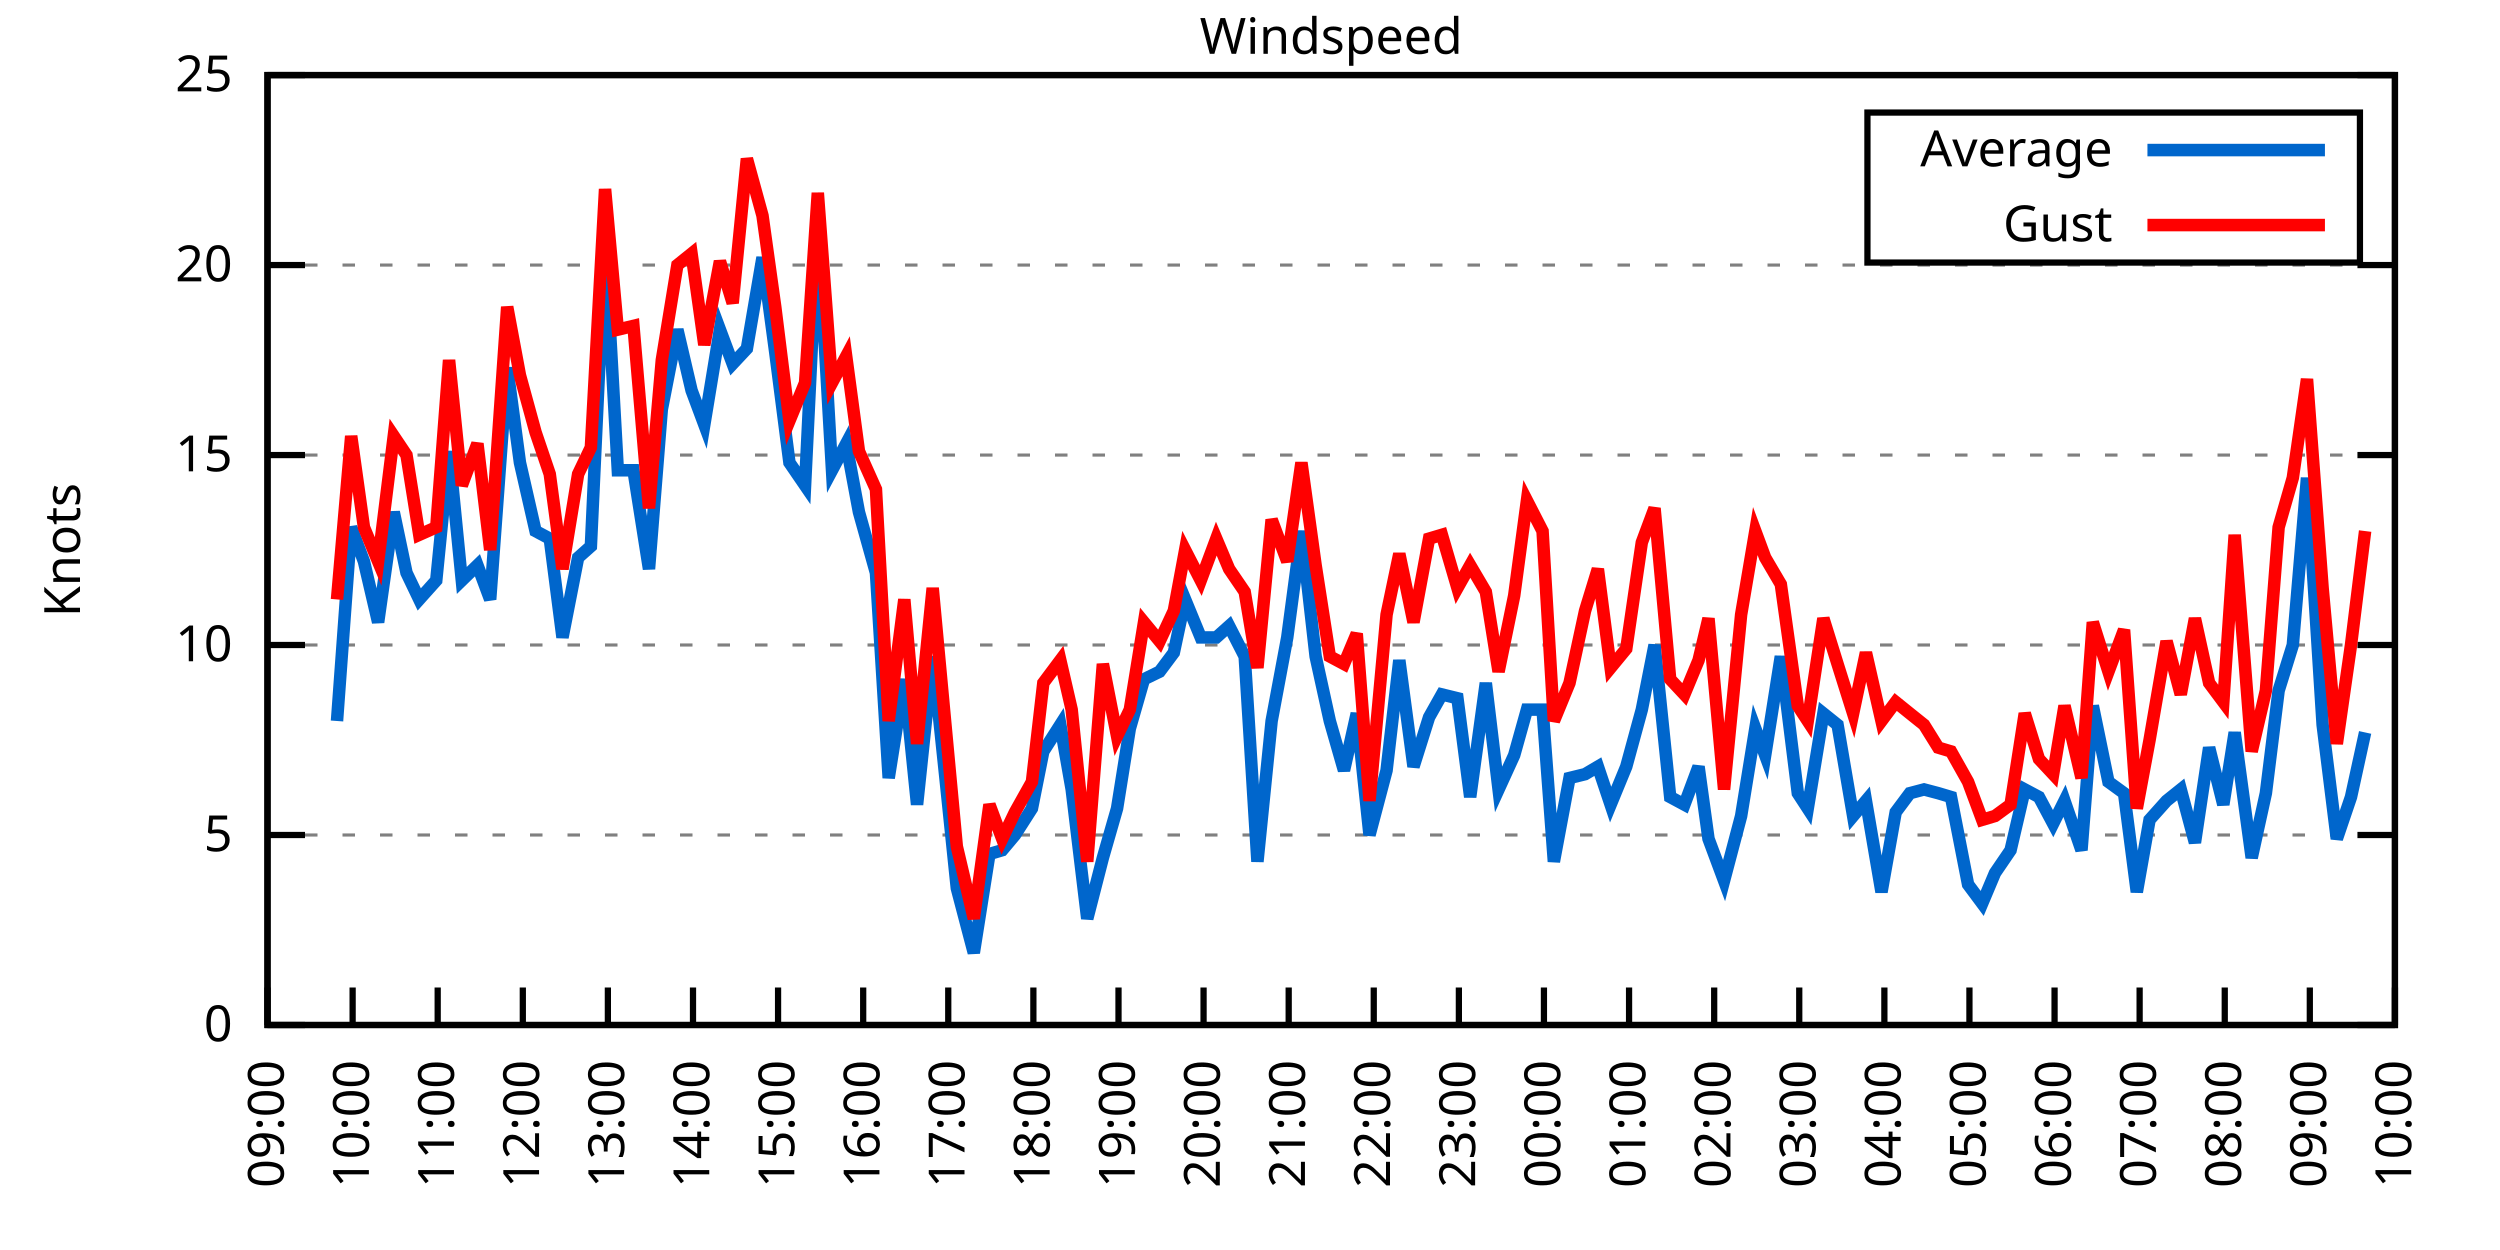
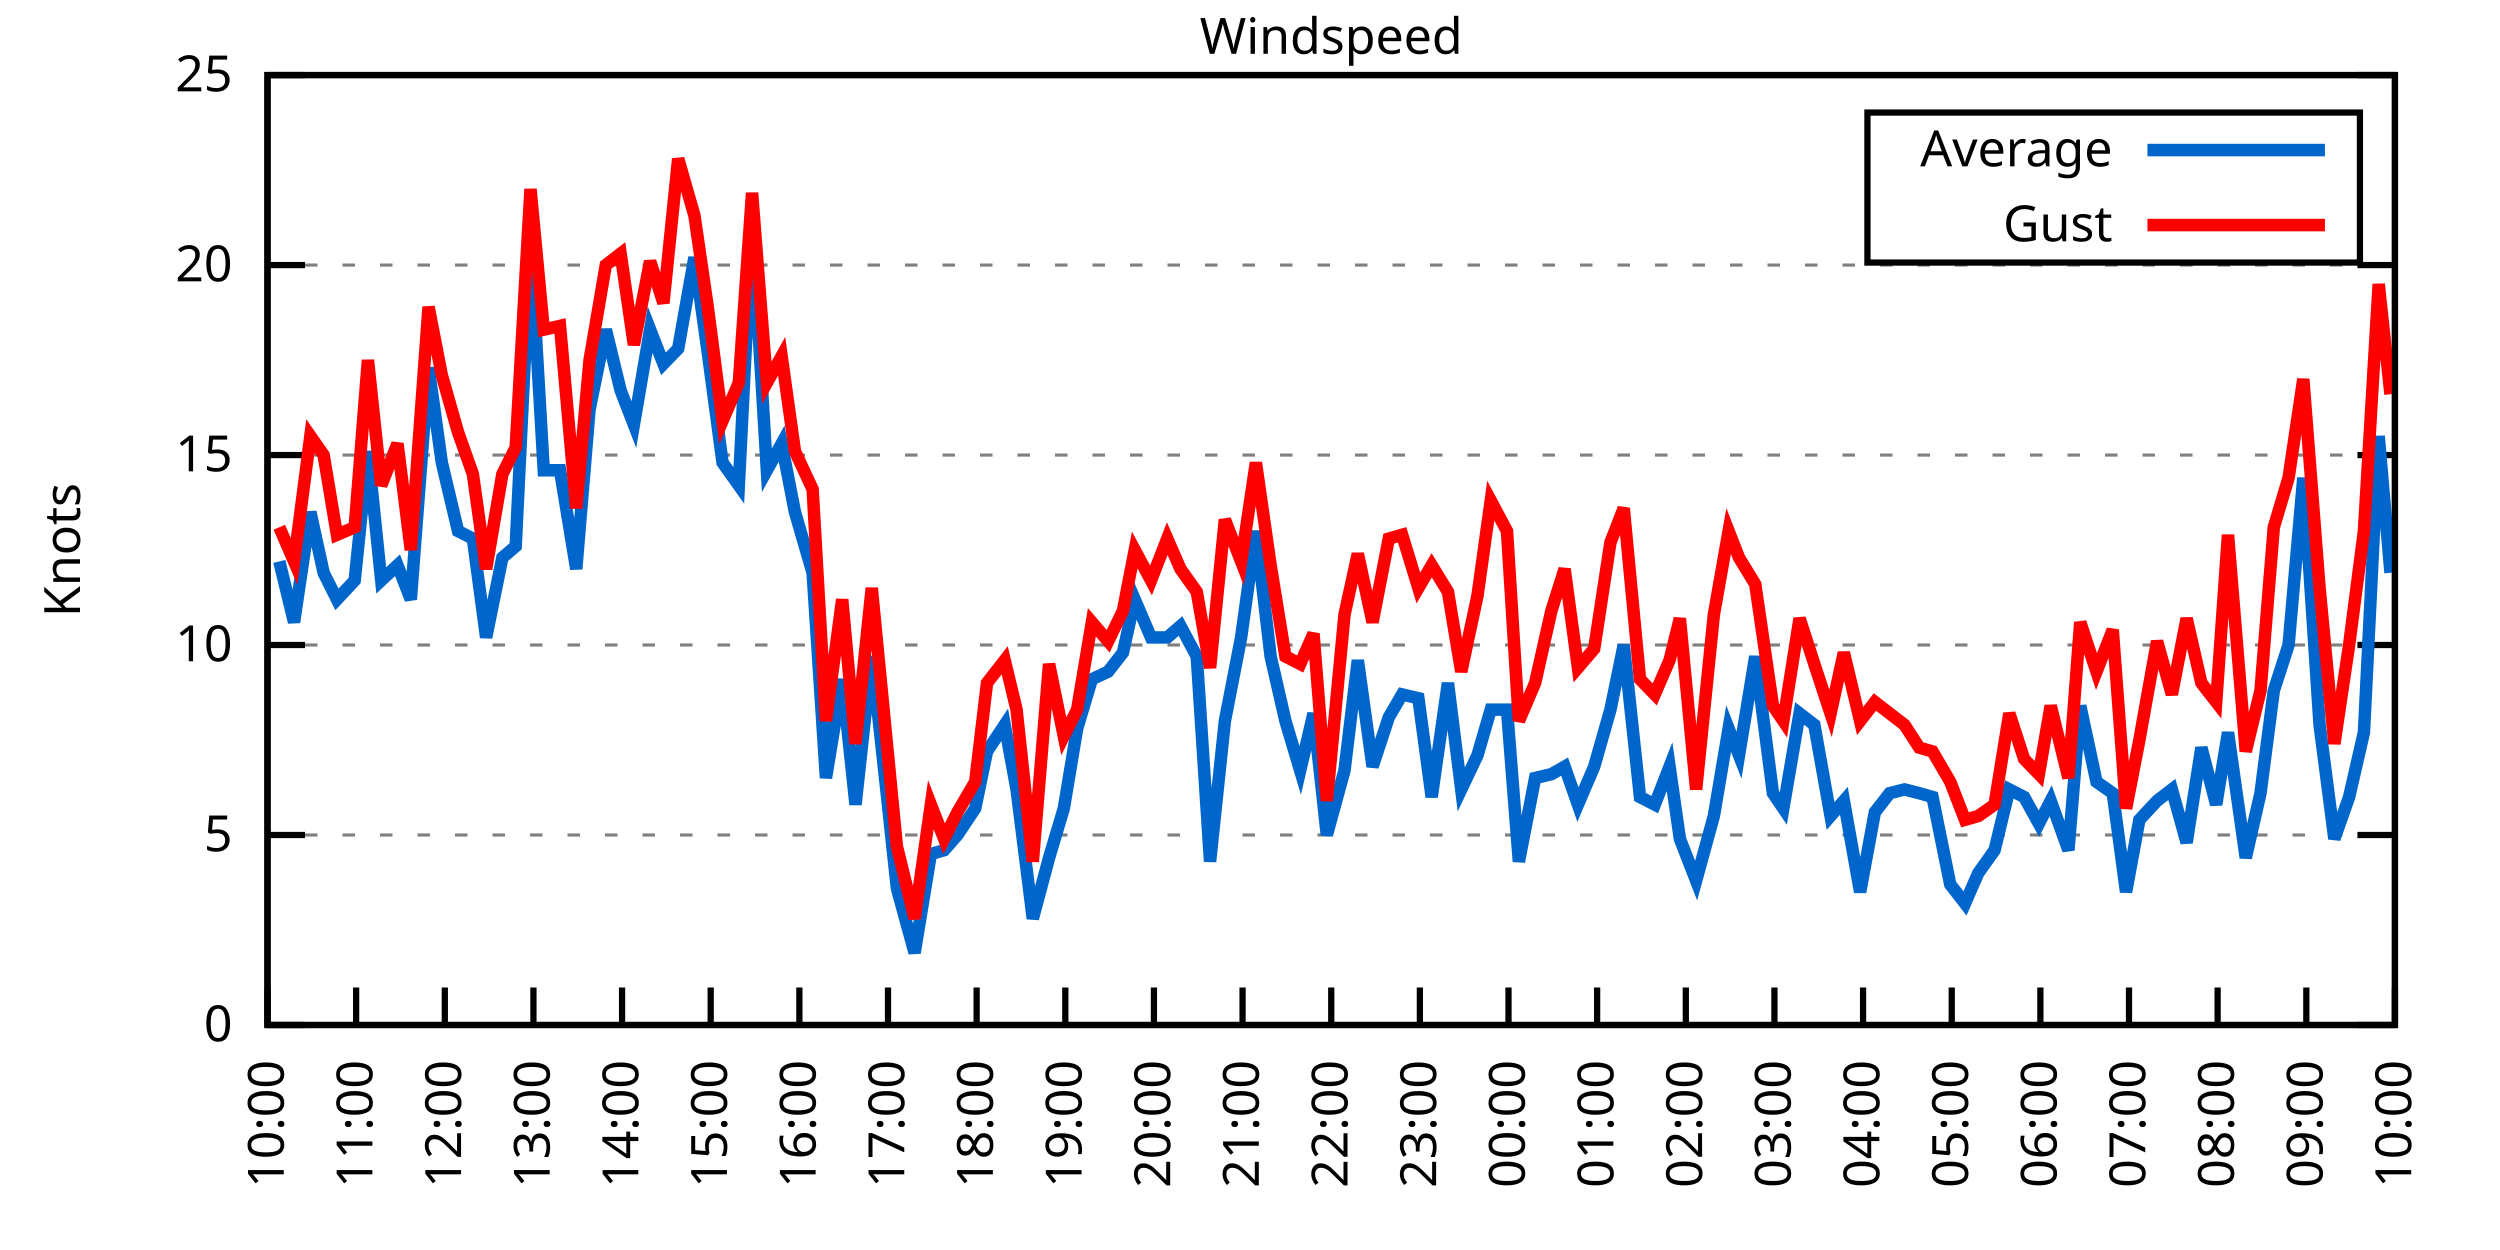
<svg xmlns="http://www.w3.org/2000/svg" xmlns:xlink="http://www.w3.org/1999/xlink" width="400" height="200" viewBox="0 0 400 200">
  <g id="gnuplot_canvas">
    <rect x="0" y="0" width="400" height="200" fill="none" />
    <defs>
      <circle id="gpDot" r="0.5" stroke-width="0.5" stroke="currentColor" />
      <path id="gpPt0" stroke-width="0.333" stroke="currentColor" d="M-1,0 h2 M0,-1 v2" />
      <path id="gpPt1" stroke-width="0.333" stroke="currentColor" d="M-1,-1 L1,1 M1,-1 L-1,1" />
      <path id="gpPt2" stroke-width="0.333" stroke="currentColor" d="M-1,0 L1,0 M0,-1 L0,1 M-1,-1 L1,1 M-1,1 L1,-1" />
      <rect id="gpPt3" stroke-width="0.333" stroke="currentColor" x="-1" y="-1" width="2" height="2" />
      <rect id="gpPt4" stroke-width="0.333" stroke="currentColor" fill="currentColor" x="-1" y="-1" width="2" height="2" />
      <circle id="gpPt5" stroke-width="0.333" stroke="currentColor" cx="0" cy="0" r="1" />
      <use xlink:href="#gpPt5" id="gpPt6" fill="currentColor" stroke="none" />
      <path id="gpPt7" stroke-width="0.333" stroke="currentColor" d="M0,-1.33 L-1.33,0.67 L1.33,0.67 z" />
      <use xlink:href="#gpPt7" id="gpPt8" fill="currentColor" stroke="none" />
      <use xlink:href="#gpPt7" id="gpPt9" stroke="currentColor" transform="rotate(180)" />
      <use xlink:href="#gpPt9" id="gpPt10" fill="currentColor" stroke="none" />
      <use xlink:href="#gpPt3" id="gpPt11" stroke="currentColor" transform="rotate(45)" />
      <use xlink:href="#gpPt11" id="gpPt12" fill="currentColor" stroke="none" />
      <path id="gpPt13" stroke-width="0.333" stroke="currentColor" d="M0,1.330 L1.265,0.411 L0.782,-1.067 L-0.782,-1.076 L-1.265,0.411 z" />
      <use xlink:href="#gpPt13" id="gpPt14" fill="currentColor" stroke="none" />
      <filter id="textbox" filterUnits="objectBoundingBox" x="0" y="0" height="1" width="1">
        <feFlood flood-color="white" flood-opacity="1" result="bgnd" />
        <feComposite in="SourceGraphic" in2="bgnd" operator="atop" />
      </filter>
      <filter id="greybox" filterUnits="objectBoundingBox" x="0" y="0" height="1" width="1">
        <feFlood flood-color="lightgrey" flood-opacity="1" result="grey" />
        <feComposite in="SourceGraphic" in2="grey" operator="atop" />
      </filter>
    </defs>
    <g fill="none" color="white" stroke="currentColor" stroke-width="1.00" stroke-linecap="butt" stroke-linejoin="miter">
</g>
    <g fill="none" color="black" stroke="currentColor" stroke-width="1.00" stroke-linecap="butt" stroke-linejoin="miter">
      <g stroke="none" shape-rendering="crispEdges">
        <polygon fill="rgb(255, 255, 255)" points="42.80,164.00 383.18,164.00 383.18,12.02 42.80,12.02 " />
      </g>
    </g>
    <g fill="none" color="black" stroke="currentColor" stroke-width="1.00" stroke-linecap="butt" stroke-linejoin="miter">
</g>
    <g fill="none" color="black" stroke="black" stroke-width="0.50" stroke-linecap="butt" stroke-linejoin="miter">
</g>
    <g fill="none" color="gray" stroke="currentColor" stroke-width="0.50" stroke-linecap="butt" stroke-linejoin="miter">
      <path stroke="gray" stroke-dasharray="2,4" class="gridline" d="M42.80,164.00 L383.19,164.00  " />
    </g>
    <g fill="none" color="gray" stroke="gray" stroke-width="1.00" stroke-linecap="butt" stroke-linejoin="miter">
</g>
    <g fill="none" color="black" stroke="currentColor" stroke-width="1.00" stroke-linecap="butt" stroke-linejoin="miter">
      <path stroke="black" d="M42.80,164.00 L48.80,164.00 M383.19,164.00 L377.19,164.00  " />
      <g transform="translate(37.20,166.60)" stroke="none" fill="black" font-family="Sans" font-size="8.00" text-anchor="end">
        <text>
          <tspan font-family="Sans"> 0</tspan>
        </text>
      </g>
    </g>
    <g fill="none" color="black" stroke="currentColor" stroke-width="1.00" stroke-linecap="butt" stroke-linejoin="miter">
</g>
    <g fill="none" color="black" stroke="black" stroke-width="0.50" stroke-linecap="butt" stroke-linejoin="miter">
</g>
    <g fill="none" color="gray" stroke="currentColor" stroke-width="0.50" stroke-linecap="butt" stroke-linejoin="miter">
      <path stroke="gray" stroke-dasharray="2,4" class="gridline" d="M42.80,133.60 L383.19,133.60  " />
    </g>
    <g fill="none" color="gray" stroke="gray" stroke-width="1.00" stroke-linecap="butt" stroke-linejoin="miter">
</g>
    <g fill="none" color="black" stroke="currentColor" stroke-width="1.00" stroke-linecap="butt" stroke-linejoin="miter">
      <path stroke="black" d="M42.80,133.60 L48.80,133.60 M383.19,133.60 L377.19,133.60  " />
      <g transform="translate(37.20,136.20)" stroke="none" fill="black" font-family="Sans" font-size="8.00" text-anchor="end">
        <text>
          <tspan font-family="Sans"> 5</tspan>
        </text>
      </g>
    </g>
    <g fill="none" color="black" stroke="currentColor" stroke-width="1.00" stroke-linecap="butt" stroke-linejoin="miter">
</g>
    <g fill="none" color="black" stroke="black" stroke-width="0.50" stroke-linecap="butt" stroke-linejoin="miter">
</g>
    <g fill="none" color="gray" stroke="currentColor" stroke-width="0.50" stroke-linecap="butt" stroke-linejoin="miter">
      <path stroke="gray" stroke-dasharray="2,4" class="gridline" d="M42.80,103.20 L383.19,103.20  " />
    </g>
    <g fill="none" color="gray" stroke="gray" stroke-width="1.00" stroke-linecap="butt" stroke-linejoin="miter">
</g>
    <g fill="none" color="black" stroke="currentColor" stroke-width="1.00" stroke-linecap="butt" stroke-linejoin="miter">
      <path stroke="black" d="M42.80,103.20 L48.80,103.20 M383.19,103.20 L377.19,103.20  " />
      <g transform="translate(37.20,105.80)" stroke="none" fill="black" font-family="Sans" font-size="8.00" text-anchor="end">
        <text>
          <tspan font-family="Sans"> 10</tspan>
        </text>
      </g>
    </g>
    <g fill="none" color="black" stroke="currentColor" stroke-width="1.00" stroke-linecap="butt" stroke-linejoin="miter">
</g>
    <g fill="none" color="black" stroke="black" stroke-width="0.50" stroke-linecap="butt" stroke-linejoin="miter">
</g>
    <g fill="none" color="gray" stroke="currentColor" stroke-width="0.50" stroke-linecap="butt" stroke-linejoin="miter">
      <path stroke="gray" stroke-dasharray="2,4" class="gridline" d="M42.80,72.81 L383.19,72.81  " />
    </g>
    <g fill="none" color="gray" stroke="gray" stroke-width="1.00" stroke-linecap="butt" stroke-linejoin="miter">
</g>
    <g fill="none" color="black" stroke="currentColor" stroke-width="1.00" stroke-linecap="butt" stroke-linejoin="miter">
      <path stroke="black" d="M42.80,72.81 L48.80,72.81 M383.19,72.81 L377.19,72.81  " />
      <g transform="translate(37.20,75.41)" stroke="none" fill="black" font-family="Sans" font-size="8.00" text-anchor="end">
        <text>
          <tspan font-family="Sans"> 15</tspan>
        </text>
      </g>
    </g>
    <g fill="none" color="black" stroke="currentColor" stroke-width="1.00" stroke-linecap="butt" stroke-linejoin="miter">
</g>
    <g fill="none" color="black" stroke="black" stroke-width="0.50" stroke-linecap="butt" stroke-linejoin="miter">
</g>
    <g fill="none" color="gray" stroke="currentColor" stroke-width="0.50" stroke-linecap="butt" stroke-linejoin="miter">
      <path stroke="gray" stroke-dasharray="2,4" class="gridline" d="M42.80,42.41 L383.19,42.41  " />
    </g>
    <g fill="none" color="gray" stroke="gray" stroke-width="1.00" stroke-linecap="butt" stroke-linejoin="miter">
</g>
    <g fill="none" color="black" stroke="currentColor" stroke-width="1.00" stroke-linecap="butt" stroke-linejoin="miter">
      <path stroke="black" d="M42.80,42.41 L48.80,42.41 M383.19,42.41 L377.19,42.41  " />
      <g transform="translate(37.20,45.01)" stroke="none" fill="black" font-family="Sans" font-size="8.00" text-anchor="end">
        <text>
          <tspan font-family="Sans"> 20</tspan>
        </text>
      </g>
    </g>
    <g fill="none" color="black" stroke="currentColor" stroke-width="1.00" stroke-linecap="butt" stroke-linejoin="miter">
</g>
    <g fill="none" color="black" stroke="black" stroke-width="0.50" stroke-linecap="butt" stroke-linejoin="miter">
</g>
    <g fill="none" color="gray" stroke="currentColor" stroke-width="0.50" stroke-linecap="butt" stroke-linejoin="miter">
      <path stroke="gray" stroke-dasharray="2,4" class="gridline" d="M42.80,12.01 L383.19,12.01  " />
    </g>
    <g fill="none" color="gray" stroke="gray" stroke-width="1.00" stroke-linecap="butt" stroke-linejoin="miter">
</g>
    <g fill="none" color="black" stroke="currentColor" stroke-width="1.00" stroke-linecap="butt" stroke-linejoin="miter">
      <path stroke="black" d="M42.80,12.01 L48.80,12.01 M383.19,12.01 L377.19,12.01  " />
      <g transform="translate(37.20,14.61)" stroke="none" fill="black" font-family="Sans" font-size="8.00" text-anchor="end">
        <text>
          <tspan font-family="Sans"> 25</tspan>
        </text>
      </g>
    </g>
    <g fill="none" color="black" stroke="currentColor" stroke-width="1.00" stroke-linecap="butt" stroke-linejoin="miter">
      <path stroke="black" d="M42.80,164.00 L42.80,158.00  " />
      <g transform="translate(45.40,169.60) rotate(270.00)" stroke="none" fill="black" font-family="Sans" font-size="8.00" text-anchor="end">
        <text>
-           <tspan font-family="Sans">09:00</tspan>
-         </text>
-       </g>
-     </g>
-     <g fill="none" color="black" stroke="currentColor" stroke-width="1.00" stroke-linecap="butt" stroke-linejoin="miter">
-       <path stroke="black" d="M56.42,164.00 L56.42,158.00  " />
-       <g transform="translate(59.02,169.60) rotate(270.00)" stroke="none" fill="black" font-family="Sans" font-size="8.00" text-anchor="end">
-         <text>
          <tspan font-family="Sans">10:00</tspan>
        </text>
      </g>
    </g>
    <g fill="none" color="black" stroke="currentColor" stroke-width="1.00" stroke-linecap="butt" stroke-linejoin="miter">
-       <path stroke="black" d="M70.03,164.00 L70.03,158.00  " />
-       <g transform="translate(72.63,169.60) rotate(270.00)" stroke="none" fill="black" font-family="Sans" font-size="8.00" text-anchor="end">
+       <path stroke="black" d="M56.98,164.00 L56.98,158.00  " />
+       <g transform="translate(59.58,169.60) rotate(270.00)" stroke="none" fill="black" font-family="Sans" font-size="8.00" text-anchor="end">
        <text>
          <tspan font-family="Sans">11:00</tspan>
        </text>
      </g>
    </g>
    <g fill="none" color="black" stroke="currentColor" stroke-width="1.00" stroke-linecap="butt" stroke-linejoin="miter">
-       <path stroke="black" d="M83.65,164.00 L83.65,158.00  " />
-       <g transform="translate(86.25,169.60) rotate(270.00)" stroke="none" fill="black" font-family="Sans" font-size="8.00" text-anchor="end">
+       <path stroke="black" d="M71.17,164.00 L71.17,158.00  " />
+       <g transform="translate(73.77,169.60) rotate(270.00)" stroke="none" fill="black" font-family="Sans" font-size="8.00" text-anchor="end">
        <text>
          <tspan font-family="Sans">12:00</tspan>
        </text>
      </g>
    </g>
    <g fill="none" color="black" stroke="currentColor" stroke-width="1.00" stroke-linecap="butt" stroke-linejoin="miter">
-       <path stroke="black" d="M97.26,164.00 L97.26,158.00  " />
-       <g transform="translate(99.86,169.60) rotate(270.00)" stroke="none" fill="black" font-family="Sans" font-size="8.00" text-anchor="end">
+       <path stroke="black" d="M85.35,164.00 L85.35,158.00  " />
+       <g transform="translate(87.95,169.60) rotate(270.00)" stroke="none" fill="black" font-family="Sans" font-size="8.00" text-anchor="end">
        <text>
          <tspan font-family="Sans">13:00</tspan>
        </text>
      </g>
    </g>
    <g fill="none" color="black" stroke="currentColor" stroke-width="1.00" stroke-linecap="butt" stroke-linejoin="miter">
-       <path stroke="black" d="M110.88,164.00 L110.88,158.00  " />
-       <g transform="translate(113.48,169.60) rotate(270.00)" stroke="none" fill="black" font-family="Sans" font-size="8.00" text-anchor="end">
+       <path stroke="black" d="M99.53,164.00 L99.53,158.00  " />
+       <g transform="translate(102.13,169.60) rotate(270.00)" stroke="none" fill="black" font-family="Sans" font-size="8.00" text-anchor="end">
        <text>
          <tspan font-family="Sans">14:00</tspan>
        </text>
      </g>
    </g>
    <g fill="none" color="black" stroke="currentColor" stroke-width="1.00" stroke-linecap="butt" stroke-linejoin="miter">
-       <path stroke="black" d="M124.49,164.00 L124.49,158.00  " />
-       <g transform="translate(127.09,169.60) rotate(270.00)" stroke="none" fill="black" font-family="Sans" font-size="8.00" text-anchor="end">
+       <path stroke="black" d="M113.71,164.00 L113.71,158.00  " />
+       <g transform="translate(116.31,169.60) rotate(270.00)" stroke="none" fill="black" font-family="Sans" font-size="8.00" text-anchor="end">
        <text>
          <tspan font-family="Sans">15:00</tspan>
        </text>
      </g>
    </g>
    <g fill="none" color="black" stroke="currentColor" stroke-width="1.00" stroke-linecap="butt" stroke-linejoin="miter">
-       <path stroke="black" d="M138.11,164.00 L138.11,158.00  " />
-       <g transform="translate(140.71,169.60) rotate(270.00)" stroke="none" fill="black" font-family="Sans" font-size="8.00" text-anchor="end">
+       <path stroke="black" d="M127.90,164.00 L127.90,158.00  " />
+       <g transform="translate(130.50,169.60) rotate(270.00)" stroke="none" fill="black" font-family="Sans" font-size="8.00" text-anchor="end">
        <text>
          <tspan font-family="Sans">16:00</tspan>
        </text>
      </g>
    </g>
    <g fill="none" color="black" stroke="currentColor" stroke-width="1.00" stroke-linecap="butt" stroke-linejoin="miter">
-       <path stroke="black" d="M151.72,164.00 L151.72,158.00  " />
-       <g transform="translate(154.32,169.60) rotate(270.00)" stroke="none" fill="black" font-family="Sans" font-size="8.00" text-anchor="end">
+       <path stroke="black" d="M142.08,164.00 L142.08,158.00  " />
+       <g transform="translate(144.68,169.60) rotate(270.00)" stroke="none" fill="black" font-family="Sans" font-size="8.00" text-anchor="end">
        <text>
          <tspan font-family="Sans">17:00</tspan>
        </text>
      </g>
    </g>
    <g fill="none" color="black" stroke="currentColor" stroke-width="1.00" stroke-linecap="butt" stroke-linejoin="miter">
-       <path stroke="black" d="M165.34,164.00 L165.34,158.00  " />
-       <g transform="translate(167.94,169.60) rotate(270.00)" stroke="none" fill="black" font-family="Sans" font-size="8.00" text-anchor="end">
+       <path stroke="black" d="M156.26,164.00 L156.26,158.00  " />
+       <g transform="translate(158.86,169.60) rotate(270.00)" stroke="none" fill="black" font-family="Sans" font-size="8.00" text-anchor="end">
        <text>
          <tspan font-family="Sans">18:00</tspan>
        </text>
      </g>
    </g>
    <g fill="none" color="black" stroke="currentColor" stroke-width="1.00" stroke-linecap="butt" stroke-linejoin="miter">
-       <path stroke="black" d="M178.96,164.00 L178.96,158.00  " />
-       <g transform="translate(181.56,169.60) rotate(270.00)" stroke="none" fill="black" font-family="Sans" font-size="8.00" text-anchor="end">
+       <path stroke="black" d="M170.45,164.00 L170.45,158.00  " />
+       <g transform="translate(173.05,169.60) rotate(270.00)" stroke="none" fill="black" font-family="Sans" font-size="8.00" text-anchor="end">
        <text>
          <tspan font-family="Sans">19:00</tspan>
        </text>
      </g>
    </g>
    <g fill="none" color="black" stroke="currentColor" stroke-width="1.00" stroke-linecap="butt" stroke-linejoin="miter">
-       <path stroke="black" d="M192.57,164.00 L192.57,158.00  " />
-       <g transform="translate(195.17,169.60) rotate(270.00)" stroke="none" fill="black" font-family="Sans" font-size="8.00" text-anchor="end">
+       <path stroke="black" d="M184.63,164.00 L184.63,158.00  " />
+       <g transform="translate(187.23,169.60) rotate(270.00)" stroke="none" fill="black" font-family="Sans" font-size="8.00" text-anchor="end">
        <text>
          <tspan font-family="Sans">20:00</tspan>
        </text>
      </g>
    </g>
    <g fill="none" color="black" stroke="currentColor" stroke-width="1.00" stroke-linecap="butt" stroke-linejoin="miter">
-       <path stroke="black" d="M206.19,164.00 L206.19,158.00  " />
-       <g transform="translate(208.79,169.60) rotate(270.00)" stroke="none" fill="black" font-family="Sans" font-size="8.00" text-anchor="end">
+       <path stroke="black" d="M198.81,164.00 L198.81,158.00  " />
+       <g transform="translate(201.41,169.60) rotate(270.00)" stroke="none" fill="black" font-family="Sans" font-size="8.00" text-anchor="end">
        <text>
          <tspan font-family="Sans">21:00</tspan>
        </text>
      </g>
    </g>
    <g fill="none" color="black" stroke="currentColor" stroke-width="1.00" stroke-linecap="butt" stroke-linejoin="miter">
-       <path stroke="black" d="M219.80,164.00 L219.80,158.00  " />
-       <g transform="translate(222.40,169.60) rotate(270.00)" stroke="none" fill="black" font-family="Sans" font-size="8.00" text-anchor="end">
+       <path stroke="black" d="M213.00,164.00 L213.00,158.00  " />
+       <g transform="translate(215.60,169.60) rotate(270.00)" stroke="none" fill="black" font-family="Sans" font-size="8.00" text-anchor="end">
        <text>
          <tspan font-family="Sans">22:00</tspan>
        </text>
      </g>
    </g>
    <g fill="none" color="black" stroke="currentColor" stroke-width="1.00" stroke-linecap="butt" stroke-linejoin="miter">
-       <path stroke="black" d="M233.42,164.00 L233.42,158.00  " />
-       <g transform="translate(236.02,169.60) rotate(270.00)" stroke="none" fill="black" font-family="Sans" font-size="8.00" text-anchor="end">
+       <path stroke="black" d="M227.18,164.00 L227.18,158.00  " />
+       <g transform="translate(229.78,169.60) rotate(270.00)" stroke="none" fill="black" font-family="Sans" font-size="8.00" text-anchor="end">
        <text>
          <tspan font-family="Sans">23:00</tspan>
        </text>
      </g>
    </g>
    <g fill="none" color="black" stroke="currentColor" stroke-width="1.00" stroke-linecap="butt" stroke-linejoin="miter">
-       <path stroke="black" d="M247.03,164.00 L247.03,158.00  " />
-       <g transform="translate(249.63,169.60) rotate(270.00)" stroke="none" fill="black" font-family="Sans" font-size="8.00" text-anchor="end">
+       <path stroke="black" d="M241.36,164.00 L241.36,158.00  " />
+       <g transform="translate(243.96,169.60) rotate(270.00)" stroke="none" fill="black" font-family="Sans" font-size="8.00" text-anchor="end">
        <text>
          <tspan font-family="Sans">00:00</tspan>
        </text>
      </g>
    </g>
    <g fill="none" color="black" stroke="currentColor" stroke-width="1.00" stroke-linecap="butt" stroke-linejoin="miter">
-       <path stroke="black" d="M260.65,164.00 L260.65,158.00  " />
-       <g transform="translate(263.25,169.60) rotate(270.00)" stroke="none" fill="black" font-family="Sans" font-size="8.00" text-anchor="end">
+       <path stroke="black" d="M255.54,164.00 L255.54,158.00  " />
+       <g transform="translate(258.14,169.60) rotate(270.00)" stroke="none" fill="black" font-family="Sans" font-size="8.00" text-anchor="end">
        <text>
          <tspan font-family="Sans">01:00</tspan>
        </text>
      </g>
    </g>
    <g fill="none" color="black" stroke="currentColor" stroke-width="1.00" stroke-linecap="butt" stroke-linejoin="miter">
-       <path stroke="black" d="M274.27,164.00 L274.27,158.00  " />
-       <g transform="translate(276.87,169.60) rotate(270.00)" stroke="none" fill="black" font-family="Sans" font-size="8.00" text-anchor="end">
+       <path stroke="black" d="M269.73,164.00 L269.73,158.00  " />
+       <g transform="translate(272.33,169.60) rotate(270.00)" stroke="none" fill="black" font-family="Sans" font-size="8.00" text-anchor="end">
        <text>
          <tspan font-family="Sans">02:00</tspan>
        </text>
      </g>
    </g>
    <g fill="none" color="black" stroke="currentColor" stroke-width="1.00" stroke-linecap="butt" stroke-linejoin="miter">
-       <path stroke="black" d="M287.88,164.00 L287.88,158.00  " />
-       <g transform="translate(290.48,169.60) rotate(270.00)" stroke="none" fill="black" font-family="Sans" font-size="8.00" text-anchor="end">
+       <path stroke="black" d="M283.91,164.00 L283.91,158.00  " />
+       <g transform="translate(286.51,169.60) rotate(270.00)" stroke="none" fill="black" font-family="Sans" font-size="8.00" text-anchor="end">
        <text>
          <tspan font-family="Sans">03:00</tspan>
        </text>
      </g>
    </g>
    <g fill="none" color="black" stroke="currentColor" stroke-width="1.00" stroke-linecap="butt" stroke-linejoin="miter">
-       <path stroke="black" d="M301.50,164.00 L301.50,158.00  " />
-       <g transform="translate(304.10,169.60) rotate(270.00)" stroke="none" fill="black" font-family="Sans" font-size="8.00" text-anchor="end">
+       <path stroke="black" d="M298.09,164.00 L298.09,158.00  " />
+       <g transform="translate(300.69,169.60) rotate(270.00)" stroke="none" fill="black" font-family="Sans" font-size="8.00" text-anchor="end">
        <text>
          <tspan font-family="Sans">04:00</tspan>
        </text>
      </g>
    </g>
    <g fill="none" color="black" stroke="currentColor" stroke-width="1.00" stroke-linecap="butt" stroke-linejoin="miter">
-       <path stroke="black" d="M315.11,164.00 L315.11,158.00  " />
-       <g transform="translate(317.71,169.60) rotate(270.00)" stroke="none" fill="black" font-family="Sans" font-size="8.00" text-anchor="end">
+       <path stroke="black" d="M312.28,164.00 L312.28,158.00  " />
+       <g transform="translate(314.88,169.60) rotate(270.00)" stroke="none" fill="black" font-family="Sans" font-size="8.00" text-anchor="end">
        <text>
          <tspan font-family="Sans">05:00</tspan>
        </text>
      </g>
    </g>
    <g fill="none" color="black" stroke="currentColor" stroke-width="1.00" stroke-linecap="butt" stroke-linejoin="miter">
-       <path stroke="black" d="M328.73,164.00 L328.73,158.00  " />
-       <g transform="translate(331.33,169.60) rotate(270.00)" stroke="none" fill="black" font-family="Sans" font-size="8.00" text-anchor="end">
+       <path stroke="black" d="M326.46,164.00 L326.46,158.00  " />
+       <g transform="translate(329.06,169.60) rotate(270.00)" stroke="none" fill="black" font-family="Sans" font-size="8.00" text-anchor="end">
        <text>
          <tspan font-family="Sans">06:00</tspan>
        </text>
      </g>
    </g>
    <g fill="none" color="black" stroke="currentColor" stroke-width="1.00" stroke-linecap="butt" stroke-linejoin="miter">
-       <path stroke="black" d="M342.34,164.00 L342.34,158.00  " />
-       <g transform="translate(344.94,169.60) rotate(270.00)" stroke="none" fill="black" font-family="Sans" font-size="8.00" text-anchor="end">
+       <path stroke="black" d="M340.64,164.00 L340.64,158.00  " />
+       <g transform="translate(343.24,169.60) rotate(270.00)" stroke="none" fill="black" font-family="Sans" font-size="8.00" text-anchor="end">
        <text>
          <tspan font-family="Sans">07:00</tspan>
        </text>
      </g>
    </g>
    <g fill="none" color="black" stroke="currentColor" stroke-width="1.00" stroke-linecap="butt" stroke-linejoin="miter">
-       <path stroke="black" d="M355.96,164.00 L355.96,158.00  " />
-       <g transform="translate(358.56,169.60) rotate(270.00)" stroke="none" fill="black" font-family="Sans" font-size="8.00" text-anchor="end">
+       <path stroke="black" d="M354.82,164.00 L354.82,158.00  " />
+       <g transform="translate(357.42,169.60) rotate(270.00)" stroke="none" fill="black" font-family="Sans" font-size="8.00" text-anchor="end">
        <text>
          <tspan font-family="Sans">08:00</tspan>
        </text>
      </g>
    </g>
    <g fill="none" color="black" stroke="currentColor" stroke-width="1.00" stroke-linecap="butt" stroke-linejoin="miter">
-       <path stroke="black" d="M369.57,164.00 L369.57,158.00  " />
-       <g transform="translate(372.17,169.60) rotate(270.00)" stroke="none" fill="black" font-family="Sans" font-size="8.00" text-anchor="end">
+       <path stroke="black" d="M369.01,164.00 L369.01,158.00  " />
+       <g transform="translate(371.61,169.60) rotate(270.00)" stroke="none" fill="black" font-family="Sans" font-size="8.00" text-anchor="end">
        <text>
          <tspan font-family="Sans">09:00</tspan>
        </text>
      </g>
    </g>
    <g fill="none" color="black" stroke="currentColor" stroke-width="1.00" stroke-linecap="butt" stroke-linejoin="miter">
      <path stroke="black" d="M383.19,164.00 L383.19,158.00  " />
      <g transform="translate(385.79,169.60) rotate(270.00)" stroke="none" fill="black" font-family="Sans" font-size="8.00" text-anchor="end">
        <text>
          <tspan font-family="Sans">10:00</tspan>
        </text>
      </g>
    </g>
    <g fill="none" color="black" stroke="currentColor" stroke-width="1.00" stroke-linecap="butt" stroke-linejoin="miter">
</g>
    <g fill="none" color="black" stroke="currentColor" stroke-width="1.00" stroke-linecap="butt" stroke-linejoin="miter">
      <path stroke="black" d="M42.80,12.01 L42.80,164.00 L383.19,164.00 L383.19,12.01 L42.80,12.01 Z  " />
    </g>
    <g fill="none" color="black" stroke="currentColor" stroke-width="1.00" stroke-linecap="butt" stroke-linejoin="miter">
</g>
    <g fill="none" color="black" stroke="currentColor" stroke-width="1.00" stroke-linecap="butt" stroke-linejoin="miter">
      <path stroke="black" d="M298.79,42.01 L298.79,18.01 L377.59,18.01 L377.59,42.01 L298.79,42.01 Z  " />
    </g>
    <g id="Windspeed_plot_1">
      <g fill="none" color="white" stroke="black" stroke-width="2.00" stroke-linecap="butt" stroke-linejoin="miter">
</g>
      <g fill="none" color="black" stroke="currentColor" stroke-width="2.00" stroke-linecap="butt" stroke-linejoin="miter">
        <g transform="translate(337.99,26.61)" stroke="none" fill="black" font-family="Sans" font-size="8.00" text-anchor="end">
          <text>
            <tspan font-family="Sans">Average</tspan>
          </text>
        </g>
      </g>
      <g fill="none" color="black" stroke="currentColor" stroke-width="2.00" stroke-linecap="butt" stroke-linejoin="miter">
-         <path stroke="rgb(  0, 102, 204)" d="M343.59,24.01 L371.99,24.01 M53.92,115.36 L56.19,84.36 L58.23,89.83 L60.50,99.56 L63.00,81.93 L65.04,91.65   L67.08,95.91 L69.80,92.87 L71.85,72.20 L73.89,92.87 L76.39,90.44 L78.43,95.91 L81.15,58.82 L83.19,74.02   L85.69,84.97 L87.96,86.18 L90.00,101.99 L92.50,89.22 L94.54,87.40 L96.81,38.76 L98.85,75.24 L101.35,75.24   L103.84,91.04 L105.89,65.51 L108.38,52.74 L110.65,62.47 L112.69,67.94 L115.19,52.74 L117.23,58.21 L119.50,55.78   L122.00,41.19 L124.04,56.39 L126.31,74.02 L128.81,77.67 L130.85,35.72 L133.12,75.24 L135.39,70.98 L137.43,81.93   L140.15,91.65 L142.19,124.48 L144.69,108.68 L146.73,128.74 L149.23,105.03 L151.27,124.48 L153.09,142.11 L155.81,152.45   L158.31,136.64 L160.35,136.03 L162.39,133.60 L165.11,129.35 L166.93,120.23 L169.65,115.97 L171.47,126.31 L173.96,146.98   L176.46,137.25 L178.73,129.35 L180.77,116.58 L183.04,108.68 L185.54,107.46 L187.81,104.42 L189.62,95.91 L192.12,101.99   L194.61,101.99 L196.66,100.16 L199.15,105.03 L201.19,137.86 L203.46,115.36 L205.96,101.99 L208.23,84.97 L210.50,105.03   L212.77,115.36 L215.04,123.27 L217.08,114.15 L219.12,133.60 L221.85,123.27 L223.89,105.64 L226.16,122.66 L228.65,114.76   L230.70,111.11 L233.19,111.72 L235.23,127.52 L237.73,109.28 L239.77,126.31 L242.27,120.83 L244.31,113.54 L246.81,113.54   L248.62,137.86 L251.12,124.48 L253.61,123.87 L255.66,122.66 L257.70,128.74 L260.20,122.66 L262.69,113.54 L264.73,103.20   L267.23,127.52 L269.50,128.74 L271.77,122.66 L273.36,134.21 L275.85,140.90 L278.58,130.56 L280.85,116.58 L282.43,120.83   L284.93,105.03 L287.65,126.91 L289.24,129.35 L291.74,114.15 L294.01,115.97 L296.50,130.56 L298.55,128.13 L301.04,142.72   L303.31,129.95 L305.58,126.91 L307.85,126.31 L310.12,126.91 L312.16,127.52 L314.89,141.51 L317.15,144.55 L319.20,139.68   L321.69,136.03 L323.96,126.31 L326.23,127.52 L328.50,131.78 L330.32,128.13 L333.04,136.03 L334.85,112.93 L337.35,125.09   L339.85,126.91 L341.89,142.72 L343.93,131.17 L346.65,128.13 L348.92,126.31 L351.19,134.82 L353.46,119.62 L355.73,128.74   L357.55,117.19 L360.27,137.25 L362.54,126.91 L364.58,110.50 L366.85,103.20 L369.12,76.45 L371.62,115.97 L373.89,134.21   L376.16,127.52 L378.42,117.19  " />
+         <path stroke="rgb(  0, 102, 204)" d="M343.59,24.01 L371.99,24.01 M44.69,89.83 L47.05,99.56 L49.66,81.93 L51.78,91.65 L53.91,95.91 L56.75,92.87   L58.87,72.20 L61.00,92.87 L63.60,90.44 L65.73,95.91 L68.57,58.82 L70.69,74.02 L73.29,84.97 L75.66,86.18   L77.78,101.99 L80.38,89.22 L82.51,87.40 L84.88,38.76 L87.00,75.24 L89.60,75.24 L92.20,91.04 L94.33,65.51   L96.93,52.74 L99.30,62.47 L101.42,67.94 L104.02,52.74 L106.15,58.21 L108.51,55.78 L111.11,41.19 L113.24,56.39   L115.61,74.02 L118.21,77.67 L120.33,35.72 L122.70,75.24 L125.06,70.98 L127.19,81.93 L130.02,91.65 L132.15,124.48   L134.75,108.68 L136.88,128.74 L139.48,105.03 L141.61,124.48 L143.50,142.11 L146.34,152.45 L148.94,136.64 L151.06,136.03   L153.19,133.60 L156.03,129.35 L157.92,120.23 L160.75,115.97 L162.65,126.31 L165.25,146.98 L167.85,137.25 L170.21,129.35   L172.34,116.58 L174.70,108.68 L177.30,107.46 L179.67,104.42 L181.56,95.91 L184.16,101.99 L186.76,101.99 L188.88,100.16   L191.48,105.03 L193.61,137.86 L195.98,115.36 L198.58,101.99 L200.94,84.97 L203.30,105.03 L205.67,115.36 L208.03,123.27   L210.16,114.15 L212.29,133.60 L215.12,123.27 L217.25,105.64 L219.61,122.66 L222.21,114.76 L224.34,111.11 L226.94,111.72   L229.07,127.52 L231.67,109.28 L233.80,126.31 L236.40,120.83 L238.52,113.54 L241.12,113.54 L243.02,137.86 L245.62,124.48   L248.22,123.87 L250.34,122.66 L252.47,128.74 L255.07,122.66 L257.67,113.54 L259.80,103.20 L262.40,127.52 L264.76,128.74   L267.13,122.66 L268.78,134.21 L271.38,140.90 L274.22,130.56 L276.58,116.58 L278.24,120.83 L280.84,105.03 L283.67,126.91   L285.33,129.35 L287.93,114.15 L290.29,115.97 L292.89,130.56 L295.02,128.13 L297.62,142.72 L299.98,129.95 L302.35,126.91   L304.71,126.31 L307.08,126.91 L309.20,127.52 L312.04,141.51 L314.40,144.55 L316.53,139.68 L319.13,136.03 L321.49,126.31   L323.86,127.52 L326.22,131.78 L328.11,128.13 L330.95,136.03 L332.84,112.93 L335.44,125.09 L338.04,126.91 L340.17,142.72   L342.30,131.17 L345.13,128.13 L347.50,126.31 L349.86,134.82 L352.22,119.62 L354.59,128.74 L356.48,117.19 L359.32,137.25   L361.68,126.91 L363.81,110.50 L366.17,103.20 L368.53,76.45 L371.13,115.97 L373.50,134.21 L375.86,127.52 L378.23,117.19   L380.59,69.77 L382.48,91.65  " />
      </g>
    </g>
    <g id="Windspeed_plot_2">
      <g fill="none" color="black" stroke="currentColor" stroke-width="2.00" stroke-linecap="butt" stroke-linejoin="miter">
        <g transform="translate(337.99,38.61)" stroke="none" fill="black" font-family="Sans" font-size="8.00" text-anchor="end">
          <text>
            <tspan font-family="Sans">Gust</tspan>
          </text>
        </g>
      </g>
      <g fill="none" color="black" stroke="currentColor" stroke-width="2.00" stroke-linecap="butt" stroke-linejoin="miter">
-         <path stroke="rgb(255,   0,   0)" d="M343.59,36.01 L371.99,36.01 M53.92,95.91 L56.19,69.77 L58.23,84.36 L60.50,89.83 L63.00,69.77 L65.04,72.81   L67.08,85.57 L69.80,84.36 L71.85,57.61 L73.89,77.67 L76.39,70.98 L78.43,88.00 L81.15,49.10 L83.19,60.04   L85.69,69.16 L87.96,75.85 L90.00,91.04 L92.50,75.85 L94.54,71.59 L96.81,30.25 L98.85,52.74 L101.35,52.14   L103.84,81.32 L105.89,57.61 L108.38,42.41 L110.65,40.58 L112.69,55.18 L115.19,41.80 L117.23,48.49 L119.50,25.39   L122.00,34.50 L124.04,49.10 L126.31,67.33 L128.81,61.25 L130.85,30.86 L133.12,61.25 L135.39,57.00 L137.43,72.20   L140.15,78.28 L142.19,115.36 L144.69,95.91 L146.73,119.01 L149.23,94.08 L151.27,115.97 L153.09,135.43 L155.81,146.98   L158.31,128.74 L160.35,134.21 L162.39,129.95 L165.11,125.09 L166.93,109.28 L169.65,105.64 L171.47,113.54 L173.96,137.86   L176.46,106.24 L178.73,117.80 L180.77,113.54 L183.04,99.56 L185.54,102.60 L187.81,97.73 L189.62,88.00 L192.12,92.87   L194.61,86.18 L196.66,91.04 L199.15,94.69 L201.19,106.85 L203.46,83.14 L205.96,89.83 L208.23,74.02 L210.50,90.44   L212.77,105.03 L215.04,106.24 L217.08,101.38 L219.12,128.13 L221.85,98.34 L223.89,88.61 L226.16,99.56 L228.65,86.18   L230.70,85.57 L233.19,94.08 L235.23,90.44 L237.73,94.69 L239.77,107.46 L242.27,95.30 L244.31,80.10 L246.81,84.97   L248.62,115.36 L251.12,109.28 L253.61,97.73 L255.66,91.04 L257.70,106.85 L260.20,103.81 L262.69,86.79 L264.73,81.32   L267.23,108.68 L269.50,111.11 L271.77,105.64 L273.36,98.95 L275.85,126.31 L278.58,98.34 L280.85,84.97 L282.43,89.22   L284.93,93.48 L287.65,112.93 L289.24,115.36 L291.74,98.95 L294.01,106.24 L296.50,114.15 L298.55,104.42 L301.04,115.36   L303.31,112.32 L305.58,114.15 L307.85,115.97 L310.12,119.62 L312.16,120.23 L314.89,125.09 L317.15,131.17 L319.20,130.56   L321.69,128.74 L323.96,114.15 L326.23,121.44 L328.50,123.87 L330.32,112.93 L333.04,124.48 L334.85,99.56 L337.35,107.46   L339.85,100.77 L341.89,129.35 L343.93,118.40 L346.65,102.60 L348.92,111.11 L351.19,98.95 L353.46,109.28 L355.73,112.32   L357.55,85.57 L360.27,120.23 L362.54,110.50 L364.58,84.36 L366.85,76.45 L369.12,60.65 L371.62,94.08 L373.89,119.01   L376.16,103.20 L378.42,84.97  " />
+         <path stroke="rgb(255,   0,   0)" d="M343.59,36.01 L371.99,36.01 M44.69,84.36 L47.05,89.83 L49.66,69.77 L51.78,72.81 L53.91,85.57 L56.75,84.36   L58.87,57.61 L61.00,77.67 L63.60,70.98 L65.73,88.00 L68.57,49.10 L70.69,60.04 L73.29,69.16 L75.66,75.85   L77.78,91.04 L80.38,75.85 L82.51,71.59 L84.88,30.25 L87.00,52.74 L89.60,52.14 L92.20,81.32 L94.33,57.61   L96.93,42.41 L99.30,40.58 L101.42,55.18 L104.02,41.80 L106.15,48.49 L108.51,25.39 L111.11,34.50 L113.24,49.10   L115.61,67.33 L118.21,61.25 L120.33,30.86 L122.70,61.25 L125.06,57.00 L127.19,72.20 L130.02,78.28 L132.15,115.36   L134.75,95.91 L136.88,119.01 L139.48,94.08 L141.61,115.97 L143.50,135.43 L146.34,146.98 L148.94,128.74 L151.06,134.21   L153.19,129.95 L156.03,125.09 L157.92,109.28 L160.75,105.64 L162.65,113.54 L165.25,137.86 L167.85,106.24 L170.21,117.80   L172.34,113.54 L174.70,99.56 L177.30,102.60 L179.67,97.73 L181.56,88.00 L184.16,92.87 L186.76,86.18 L188.88,91.04   L191.48,94.69 L193.61,106.85 L195.98,83.14 L198.58,89.83 L200.94,74.02 L203.30,90.44 L205.67,105.03 L208.03,106.24   L210.16,101.38 L212.29,128.13 L215.12,98.34 L217.25,88.61 L219.61,99.56 L222.21,86.18 L224.34,85.57 L226.94,94.08   L229.07,90.44 L231.67,94.69 L233.80,107.46 L236.40,95.30 L238.52,80.10 L241.12,84.97 L243.02,115.36 L245.62,109.28   L248.22,97.73 L250.34,91.04 L252.47,106.85 L255.07,103.81 L257.67,86.79 L259.80,81.32 L262.40,108.68 L264.76,111.11   L267.13,105.64 L268.78,98.95 L271.38,126.31 L274.22,98.34 L276.58,84.97 L278.24,89.22 L280.84,93.48 L283.67,112.93   L285.33,115.36 L287.93,98.95 L290.29,106.24 L292.89,114.15 L295.02,104.42 L297.62,115.36 L299.98,112.32 L302.35,114.15   L304.71,115.97 L307.08,119.62 L309.20,120.23 L312.04,125.09 L314.40,131.17 L316.53,130.56 L319.13,128.74 L321.49,114.15   L323.86,121.44 L326.22,123.87 L328.11,112.93 L330.95,124.48 L332.84,99.56 L335.44,107.46 L338.04,100.77 L340.17,129.35   L342.30,118.40 L345.13,102.60 L347.50,111.11 L349.86,98.95 L352.22,109.28 L354.59,112.32 L356.48,85.57 L359.32,120.23   L361.68,110.50 L363.81,84.36 L366.17,76.45 L368.53,60.65 L371.13,94.08 L373.50,119.01 L375.86,103.20 L378.23,84.97   L380.59,45.45 L382.48,63.08  " />
      </g>
    </g>
    <g fill="none" color="black" stroke="currentColor" stroke-width="2.00" stroke-linecap="butt" stroke-linejoin="miter">
</g>
    <g fill="none" color="black" stroke="black" stroke-width="1.00" stroke-linecap="butt" stroke-linejoin="miter">
</g>
    <g fill="none" color="black" stroke="currentColor" stroke-width="1.00" stroke-linecap="butt" stroke-linejoin="miter">
      <path stroke="black" d="M42.80,12.01 L42.80,164.00 L383.19,164.00 L383.19,12.01 L42.80,12.01 Z  " />
      <g transform="translate(12.80,88.01) rotate(270.00)" stroke="none" fill="black" font-family="Sans" font-size="8.00" text-anchor="middle">
        <text>
          <tspan font-family="Sans">Knots</tspan>
        </text>
      </g>
    </g>
    <g fill="none" color="black" stroke="currentColor" stroke-width="1.00" stroke-linecap="butt" stroke-linejoin="miter">
</g>
    <g fill="none" color="black" stroke="currentColor" stroke-width="1.00" stroke-linecap="butt" stroke-linejoin="miter">
      <g transform="translate(212.99,8.61)" stroke="none" fill="black" font-family="Sans" font-size="8.00" text-anchor="middle">
        <text>
          <tspan font-family="Sans">Windspeed</tspan>
        </text>
      </g>
    </g>
    <g fill="none" color="black" stroke="currentColor" stroke-width="1.00" stroke-linecap="butt" stroke-linejoin="miter">
</g>
  </g>
</svg>
